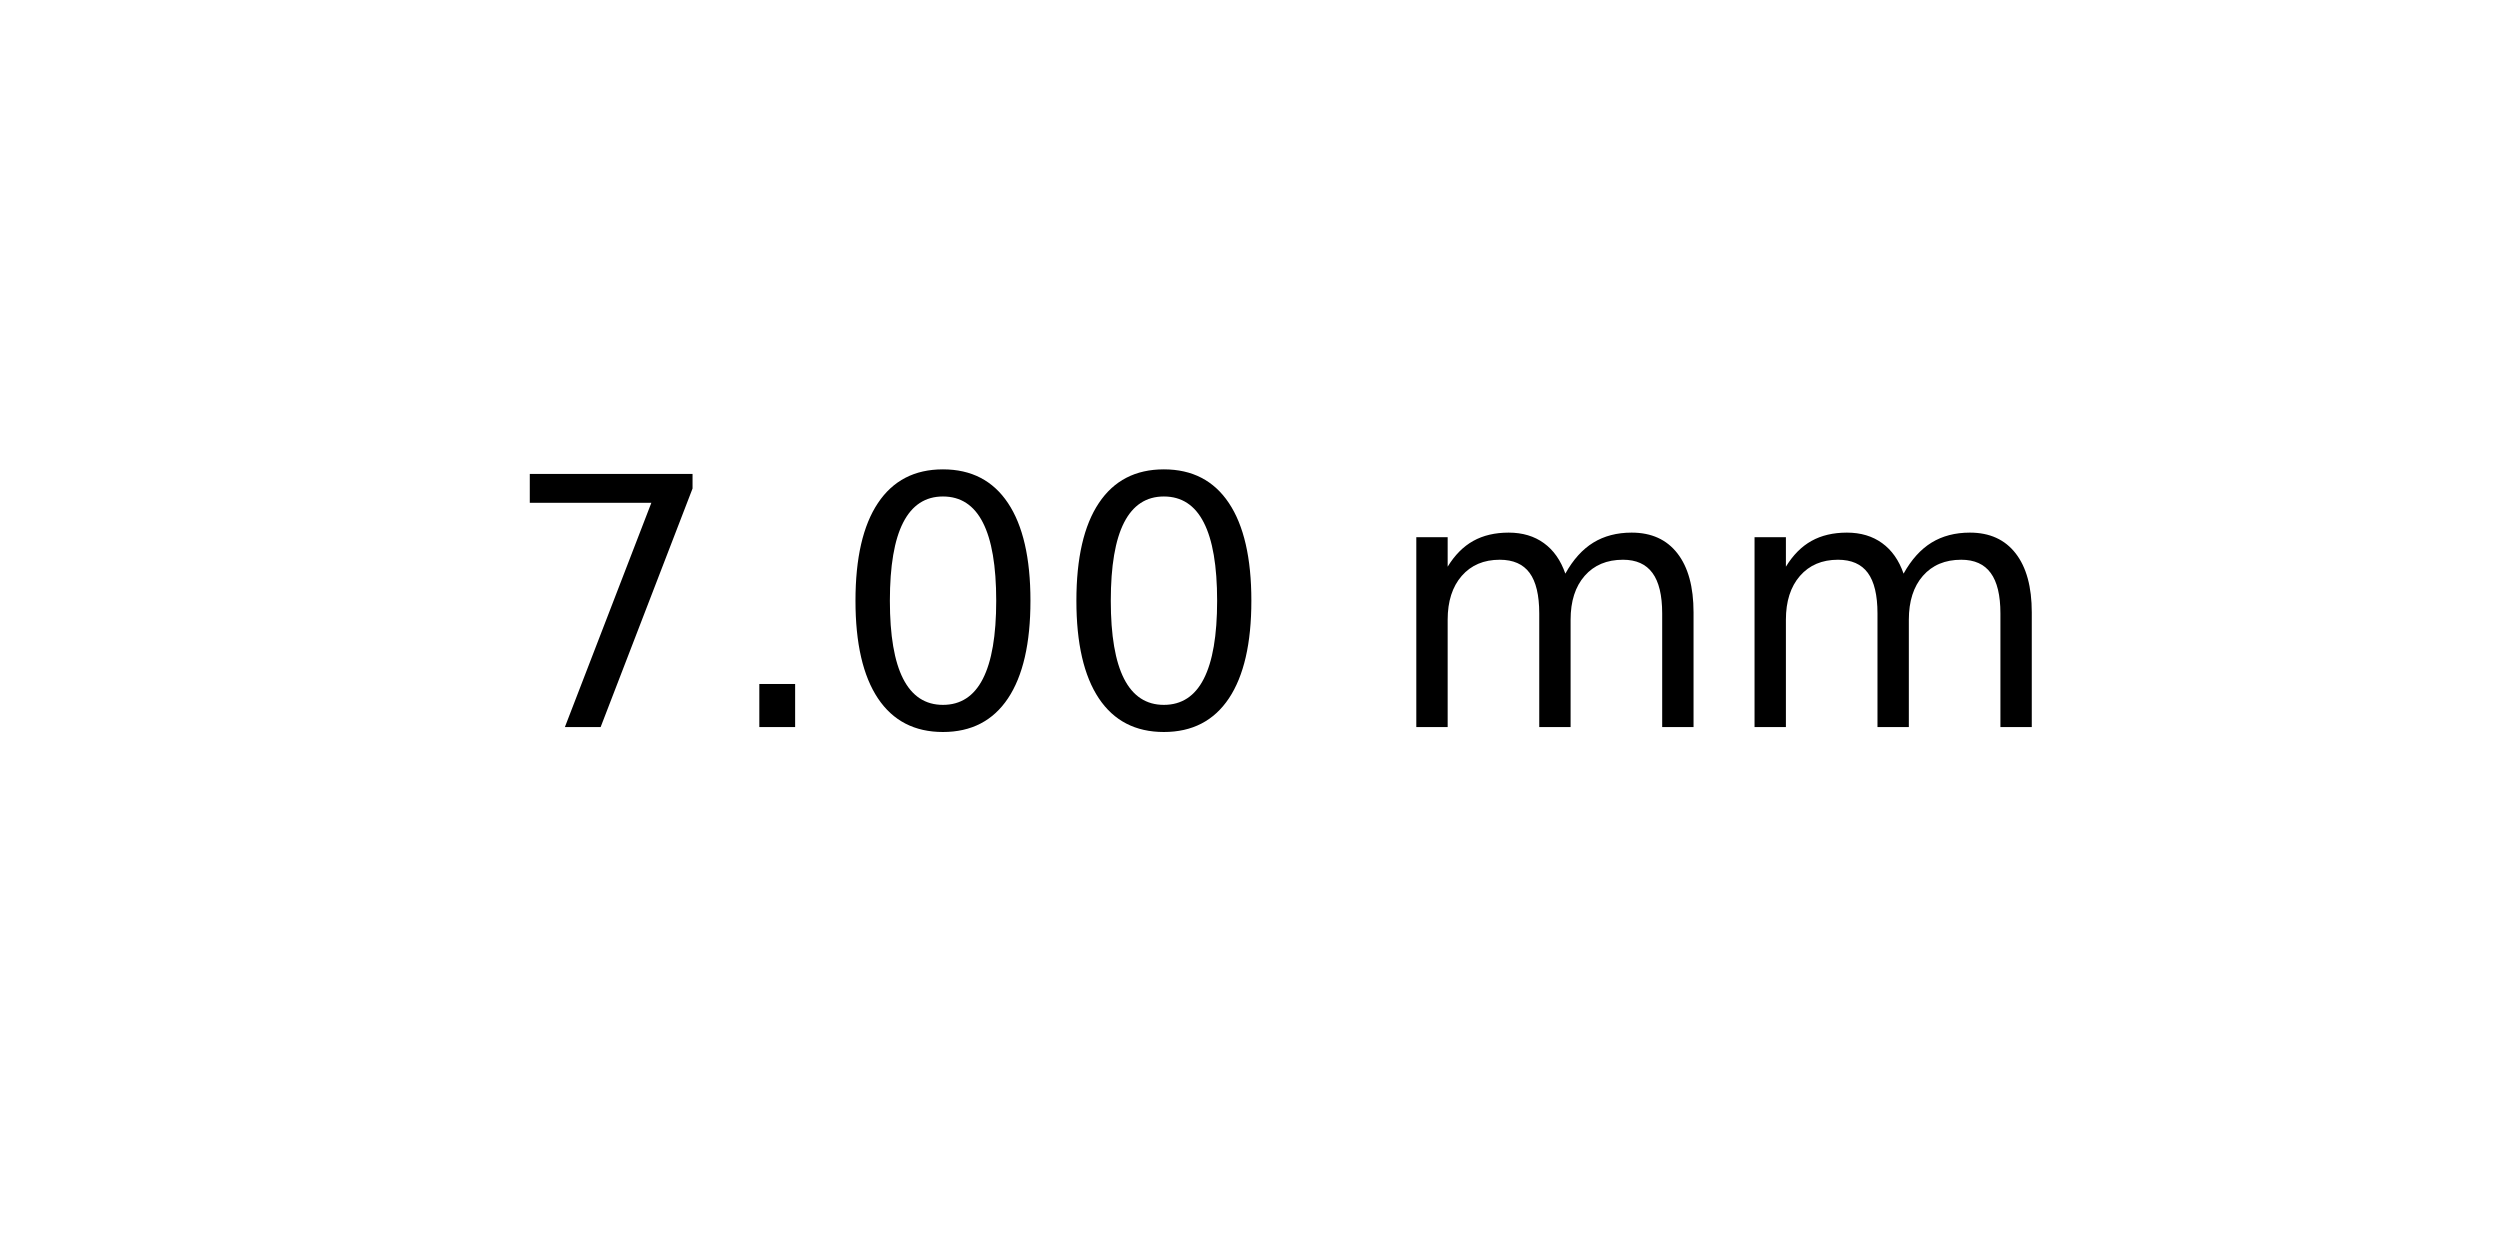
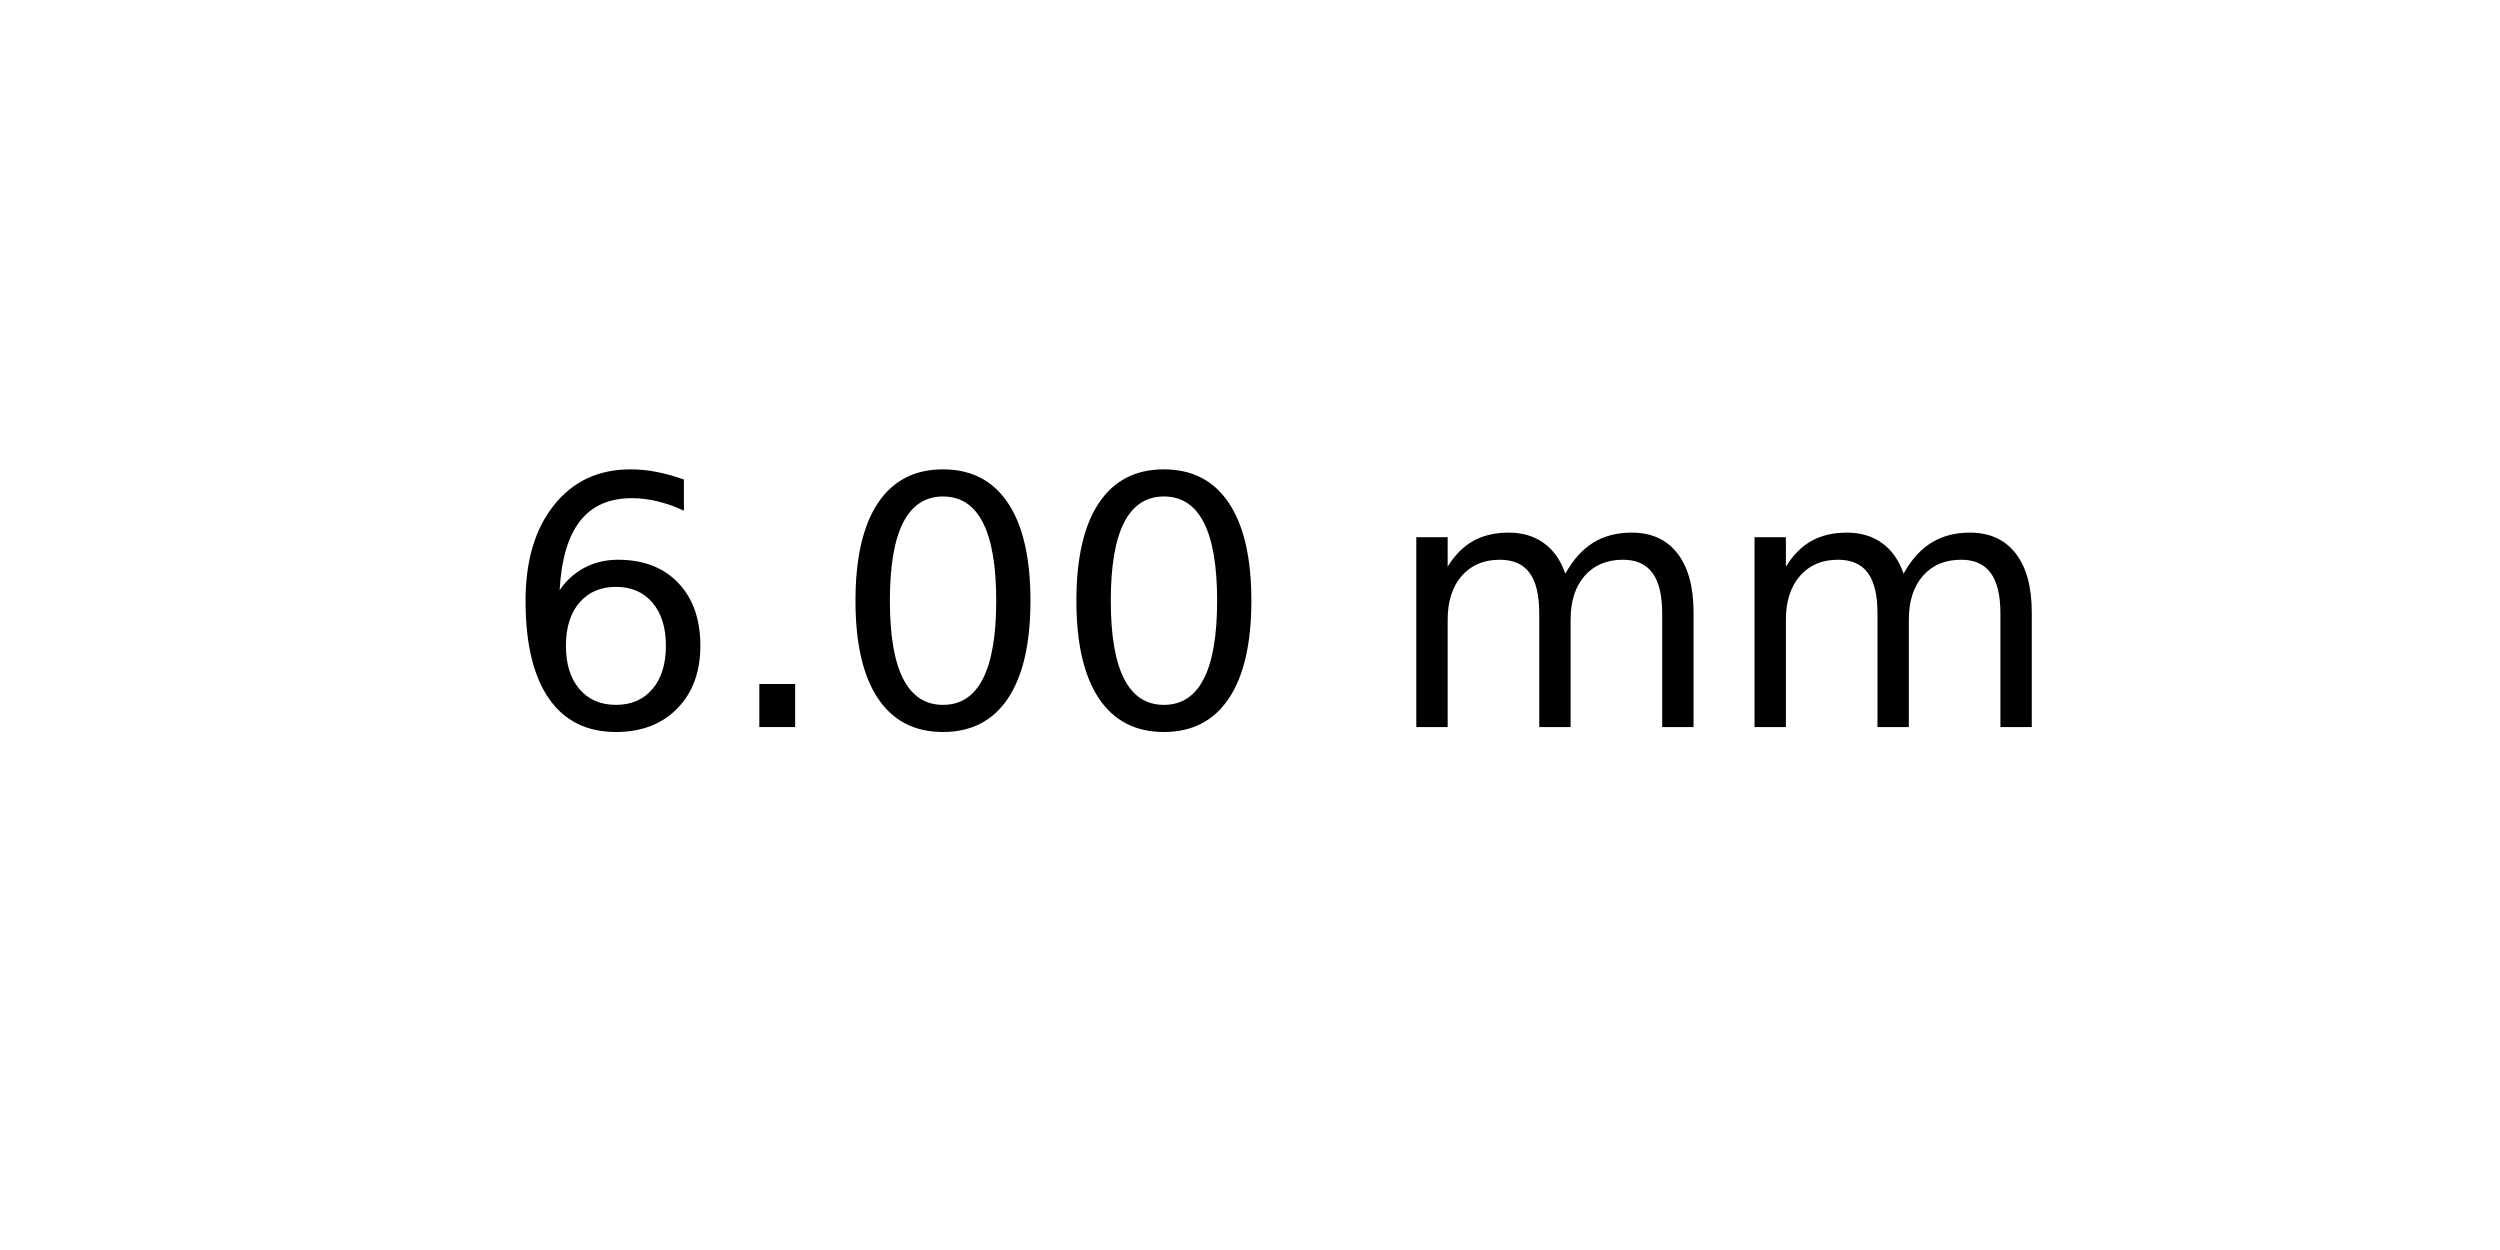
<svg xmlns="http://www.w3.org/2000/svg" xmlns:xlink="http://www.w3.org/1999/xlink" width="72pt" height="36pt" viewBox="0 0 72 36" version="1.1">
  <defs>
    <style type="text/css">*{stroke-linejoin: round; stroke-linecap: butt}</style>
  </defs>
  <g id="figure_1">
    <g id="axes_1">
      <g id="text_1">
        <g transform="translate(14.4375 20.93937) scale(0.1 -0.1)">
          <defs>
-             <path id="DejaVuSans-37" d="M 525 4666  L 3525 4666  L 3525 4397  L 1831 0  L 1172 0  L 2766 4134  L 525 4134  L 525 4666  z " transform="scale(0.015625)" />
+             <path id="DejaVuSans-36" d="M 2113 2584  Q 1688 2584 1439 2293  Q 1191 2003 1191 1497  Q 1191 994 1439 701  Q 1688 409 2113 409  Q 2538 409 2786 701  Q 3034 994 3034 1497  Q 3034 2003 2786 2293  Q 2538 2584 2113 2584  z M 3366 4563  L 3366 3988  Q 3128 4100 2886 4159  Q 2644 4219 2406 4219  Q 1781 4219 1451 3797  Q 1122 3375 1075 2522  Q 1259 2794 1537 2939  Q 1816 3084 2150 3084  Q 2853 3084 3261 2657  Q 3669 2231 3669 1497  Q 3669 778 3244 343  Q 2819 -91 2113 -91  Q 1303 -91 875 529  Q 447 1150 447 2328  Q 447 3434 972 4092  Q 1497 4750 2381 4750  Q 2619 4750 2861 4703  Q 3103 4656 3366 4563  z " transform="scale(0.015625)" />
            <path id="DejaVuSans-2e" d="M 684 794  L 1344 794  L 1344 0  L 684 0  L 684 794  z " transform="scale(0.015625)" />
            <path id="DejaVuSans-30" d="M 2034 4250  Q 1547 4250 1301 3770  Q 1056 3291 1056 2328  Q 1056 1369 1301 889  Q 1547 409 2034 409  Q 2525 409 2770 889  Q 3016 1369 3016 2328  Q 3016 3291 2770 3770  Q 2525 4250 2034 4250  z M 2034 4750  Q 2819 4750 3233 4129  Q 3647 3509 3647 2328  Q 3647 1150 3233 529  Q 2819 -91 2034 -91  Q 1250 -91 836 529  Q 422 1150 422 2328  Q 422 3509 836 4129  Q 1250 4750 2034 4750  z " transform="scale(0.015625)" />
            <path id="DejaVuSans-20" transform="scale(0.015625)" />
            <path id="DejaVuSans-6d" d="M 3328 2828  Q 3544 3216 3844 3400  Q 4144 3584 4550 3584  Q 5097 3584 5394 3201  Q 5691 2819 5691 2113  L 5691 0  L 5113 0  L 5113 2094  Q 5113 2597 4934 2840  Q 4756 3084 4391 3084  Q 3944 3084 3684 2787  Q 3425 2491 3425 1978  L 3425 0  L 2847 0  L 2847 2094  Q 2847 2600 2669 2842  Q 2491 3084 2119 3084  Q 1678 3084 1418 2786  Q 1159 2488 1159 1978  L 1159 0  L 581 0  L 581 3500  L 1159 3500  L 1159 2956  Q 1356 3278 1631 3431  Q 1906 3584 2284 3584  Q 2666 3584 2933 3390  Q 3200 3197 3328 2828  z " transform="scale(0.015625)" />
          </defs>
-           <use xlink:href="#DejaVuSans-37" />
+           <use xlink:href="#DejaVuSans-36" />
          <use xlink:href="#DejaVuSans-2e" x="63.623" />
          <use xlink:href="#DejaVuSans-30" x="95.41" />
          <use xlink:href="#DejaVuSans-30" x="159.033" />
          <use xlink:href="#DejaVuSans-20" x="222.656" />
          <use xlink:href="#DejaVuSans-6d" x="254.443" />
          <use xlink:href="#DejaVuSans-6d" x="351.855" />
        </g>
      </g>
    </g>
  </g>
</svg>
